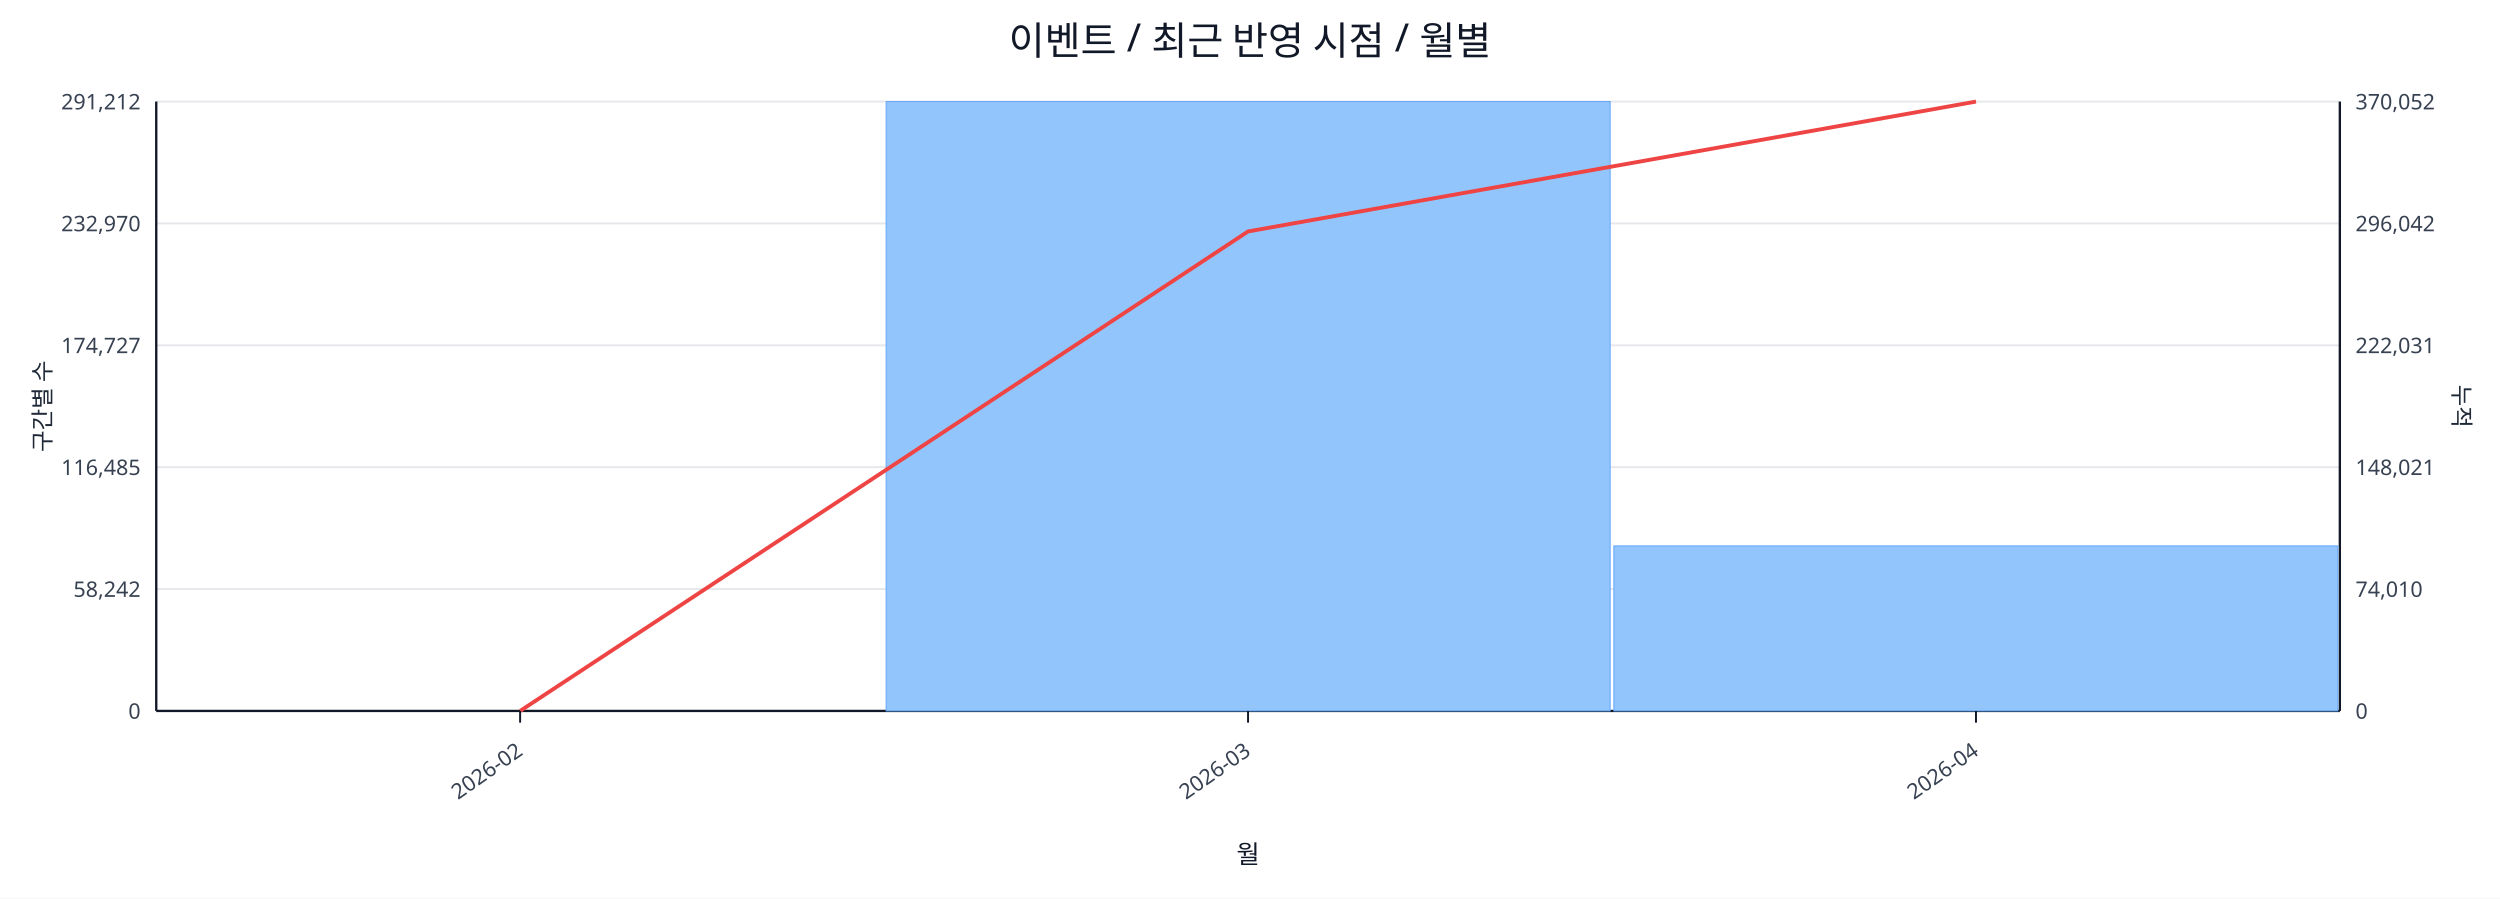
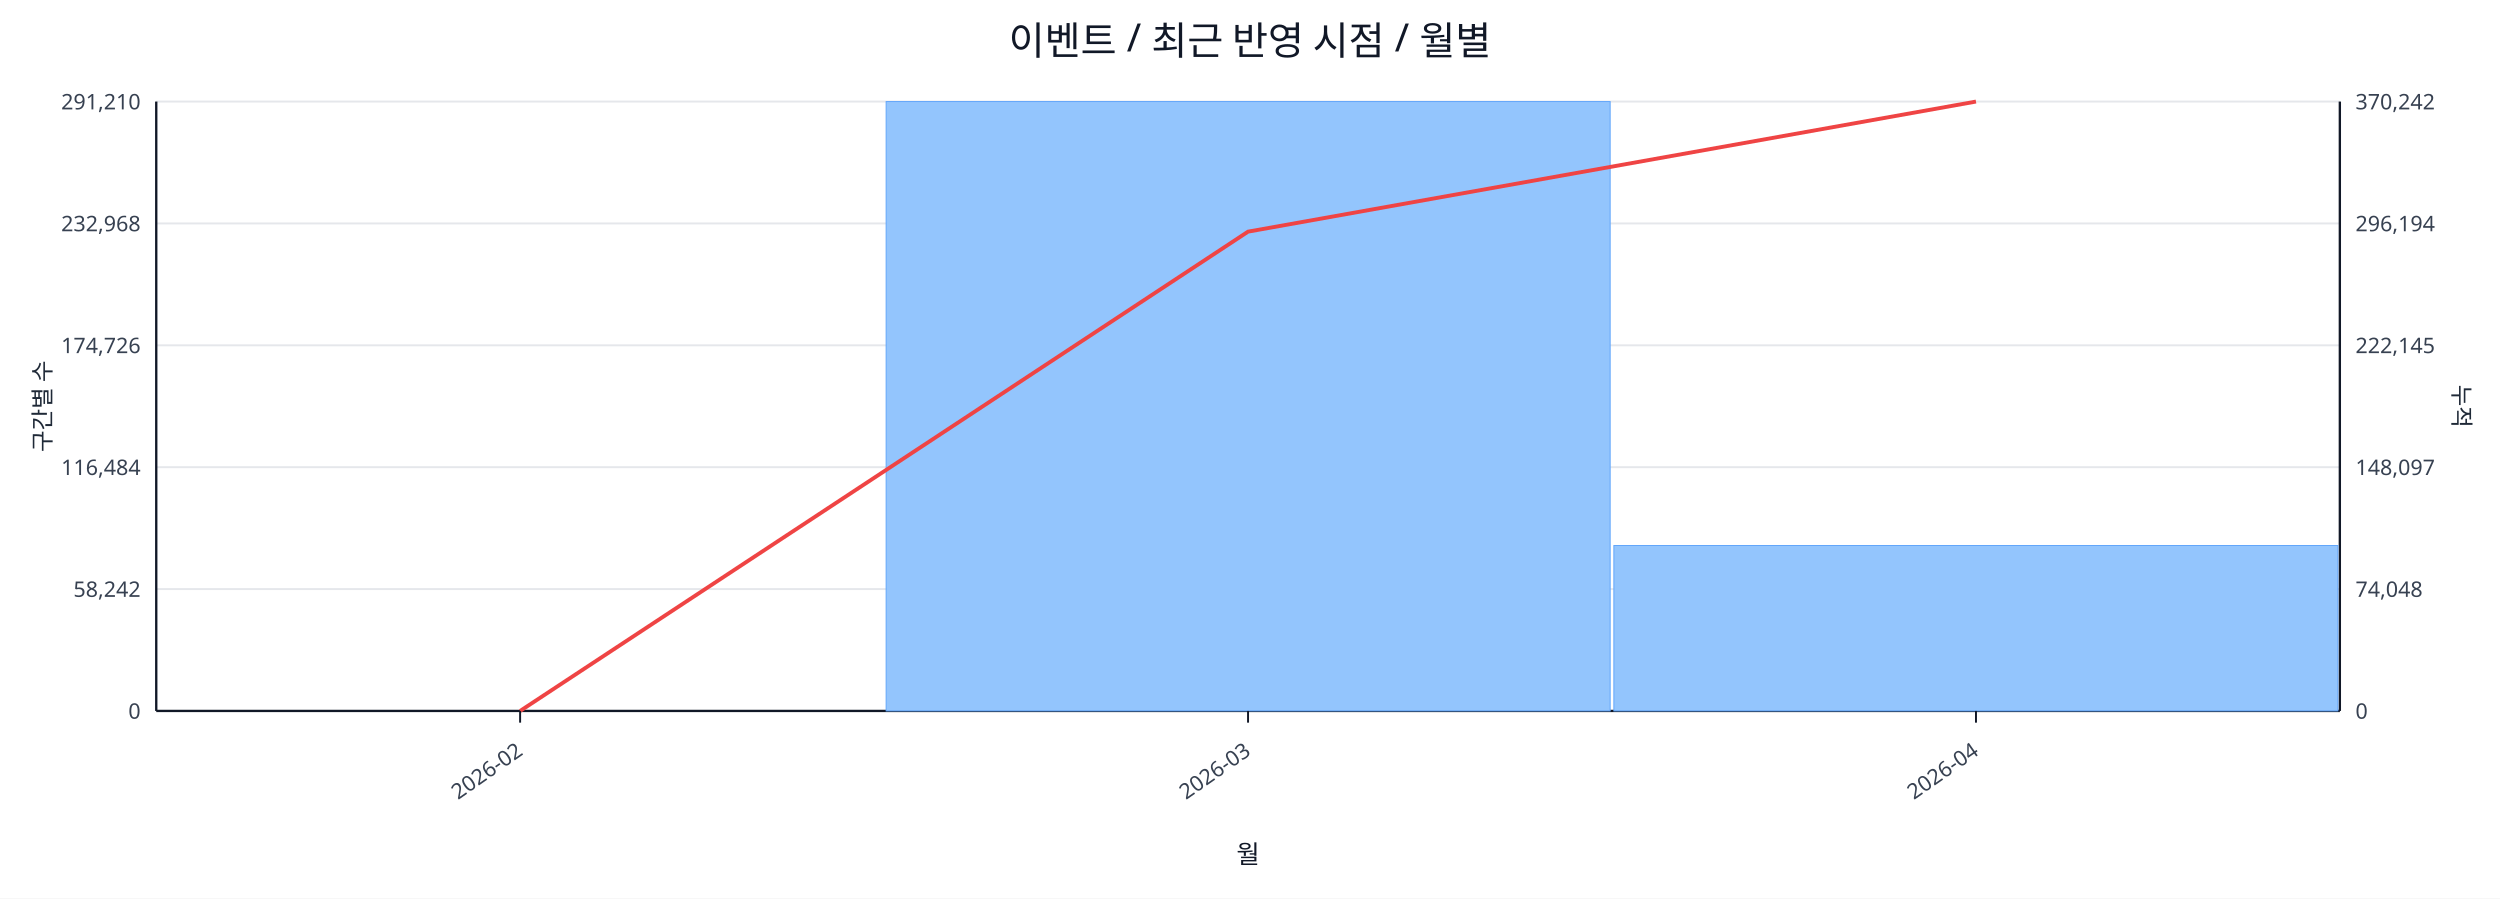
<svg xmlns="http://www.w3.org/2000/svg" width="1280" height="460" viewBox="0 0 1280 460">
  <rect x="0" y="0" width="100%" height="100%" fill="#ffffff" />
  <text x="640.0" y="28" font-size="20" text-anchor="middle" font-family="sans-serif" fill="#111827">이벤트 / 최근 반영 시점 / 월별</text>
  <line x1="80.0" y1="52.0" x2="1198.0" y2="52.0" stroke="#e5e7eb" stroke-width="1" />
-   <text x="72.0" y="56.0" font-size="11" text-anchor="end" font-family="sans-serif" fill="#374151">291,212</text>
-   <text x="1206.0" y="56.0" font-size="11" text-anchor="start" font-family="sans-serif" fill="#374151">370,052</text>
+   <text x="72.0" y="56.0" font-size="11" text-anchor="end" font-family="sans-serif" fill="#374151">291,210</text>
+   <text x="1206.0" y="56.0" font-size="11" text-anchor="start" font-family="sans-serif" fill="#374151">370,242</text>
  <line x1="80.0" y1="114.4" x2="1198.0" y2="114.4" stroke="#e5e7eb" stroke-width="1" />
-   <text x="72.0" y="118.4" font-size="11" text-anchor="end" font-family="sans-serif" fill="#374151">232,970</text>
-   <text x="1206.0" y="118.4" font-size="11" text-anchor="start" font-family="sans-serif" fill="#374151">296,042</text>
+   <text x="72.0" y="118.4" font-size="11" text-anchor="end" font-family="sans-serif" fill="#374151">232,968</text>
+   <text x="1206.0" y="118.4" font-size="11" text-anchor="start" font-family="sans-serif" fill="#374151">296,194</text>
  <line x1="80.0" y1="176.8" x2="1198.0" y2="176.8" stroke="#e5e7eb" stroke-width="1" />
-   <text x="72.0" y="180.8" font-size="11" text-anchor="end" font-family="sans-serif" fill="#374151">174,727</text>
-   <text x="1206.0" y="180.8" font-size="11" text-anchor="start" font-family="sans-serif" fill="#374151">222,031</text>
+   <text x="72.0" y="180.8" font-size="11" text-anchor="end" font-family="sans-serif" fill="#374151">174,726</text>
+   <text x="1206.0" y="180.8" font-size="11" text-anchor="start" font-family="sans-serif" fill="#374151">222,145</text>
  <line x1="80.0" y1="239.2" x2="1198.0" y2="239.2" stroke="#e5e7eb" stroke-width="1" />
-   <text x="72.0" y="243.2" font-size="11" text-anchor="end" font-family="sans-serif" fill="#374151">116,485</text>
-   <text x="1206.0" y="243.2" font-size="11" text-anchor="start" font-family="sans-serif" fill="#374151">148,021</text>
+   <text x="72.0" y="243.2" font-size="11" text-anchor="end" font-family="sans-serif" fill="#374151">116,484</text>
+   <text x="1206.0" y="243.2" font-size="11" text-anchor="start" font-family="sans-serif" fill="#374151">148,097</text>
  <line x1="80.0" y1="301.6" x2="1198.0" y2="301.6" stroke="#e5e7eb" stroke-width="1" />
  <text x="72.0" y="305.6" font-size="11" text-anchor="end" font-family="sans-serif" fill="#374151">58,242</text>
-   <text x="1206.0" y="305.6" font-size="11" text-anchor="start" font-family="sans-serif" fill="#374151">74,010</text>
+   <text x="1206.0" y="305.6" font-size="11" text-anchor="start" font-family="sans-serif" fill="#374151">74,048</text>
  <line x1="80.0" y1="364.0" x2="1198.0" y2="364.0" stroke="#e5e7eb" stroke-width="1" />
  <text x="72.0" y="368.0" font-size="11" text-anchor="end" font-family="sans-serif" fill="#374151">0</text>
  <text x="1206.0" y="368.0" font-size="11" text-anchor="start" font-family="sans-serif" fill="#374151">0</text>
  <line x1="80.0" y1="364.0" x2="1198.0" y2="364.0" stroke="#111827" stroke-width="1.2" />
  <line x1="80.0" y1="52.0" x2="80.0" y2="364.0" stroke="#111827" stroke-width="1.2" />
  <line x1="1198.0" y1="52.0" x2="1198.0" y2="364.0" stroke="#111827" stroke-width="1.2" />
  <rect x="81.0" y="364.0" width="370.7" height="0.0" fill="#93c5fd" stroke="#60a5fa" stroke-width="0.5" />
  <rect x="453.7" y="52.0" width="370.7" height="312.0" fill="#93c5fd" stroke="#60a5fa" stroke-width="0.5" />
-   <rect x="826.3" y="279.5" width="370.7" height="84.5" fill="#93c5fd" stroke="#60a5fa" stroke-width="0.5" />
-   <polyline fill="none" stroke="#ef4444" stroke-width="2" points="266.3,364.0 639.0,118.5 1011.7,52.0" />
+   <rect x="826.3" y="279.3" width="370.7" height="84.7" fill="#93c5fd" stroke="#60a5fa" stroke-width="0.5" />
+   <polyline fill="none" stroke="#ef4444" stroke-width="2" points="266.3,364.0 639.0,118.6 1011.7,52.0" />
  <line x1="266.3" y1="364.0" x2="266.3" y2="370.0" stroke="#111827" stroke-width="1" />
  <text x="268.3" y="386.0" font-size="11" text-anchor="end" transform="rotate(-35 268.3 386.0)" font-family="sans-serif" fill="#374151">2026-02</text>
  <line x1="639.0" y1="364.0" x2="639.0" y2="370.0" stroke="#111827" stroke-width="1" />
  <text x="641.0" y="386.0" font-size="11" text-anchor="end" transform="rotate(-35 641.0 386.0)" font-family="sans-serif" fill="#374151">2026-03</text>
  <line x1="1011.7" y1="364.0" x2="1011.7" y2="370.0" stroke="#111827" stroke-width="1" />
  <text x="1013.7" y="386.0" font-size="11" text-anchor="end" transform="rotate(-35 1013.7 386.0)" font-family="sans-serif" fill="#374151">2026-04</text>
  <text x="26" y="208.0" font-size="12" transform="rotate(-90 26 208.0)" text-anchor="middle" font-family="sans-serif" fill="#1f2937">구간별 수</text>
  <text x="1256.0" y="208.0" font-size="12" transform="rotate(90 1256.0 208.0)" text-anchor="middle" font-family="sans-serif" fill="#1f2937">누적</text>
  <text x="639.0" y="442.0" font-size="13" text-anchor="middle" font-family="sans-serif" fill="#111827">월</text>
</svg>
